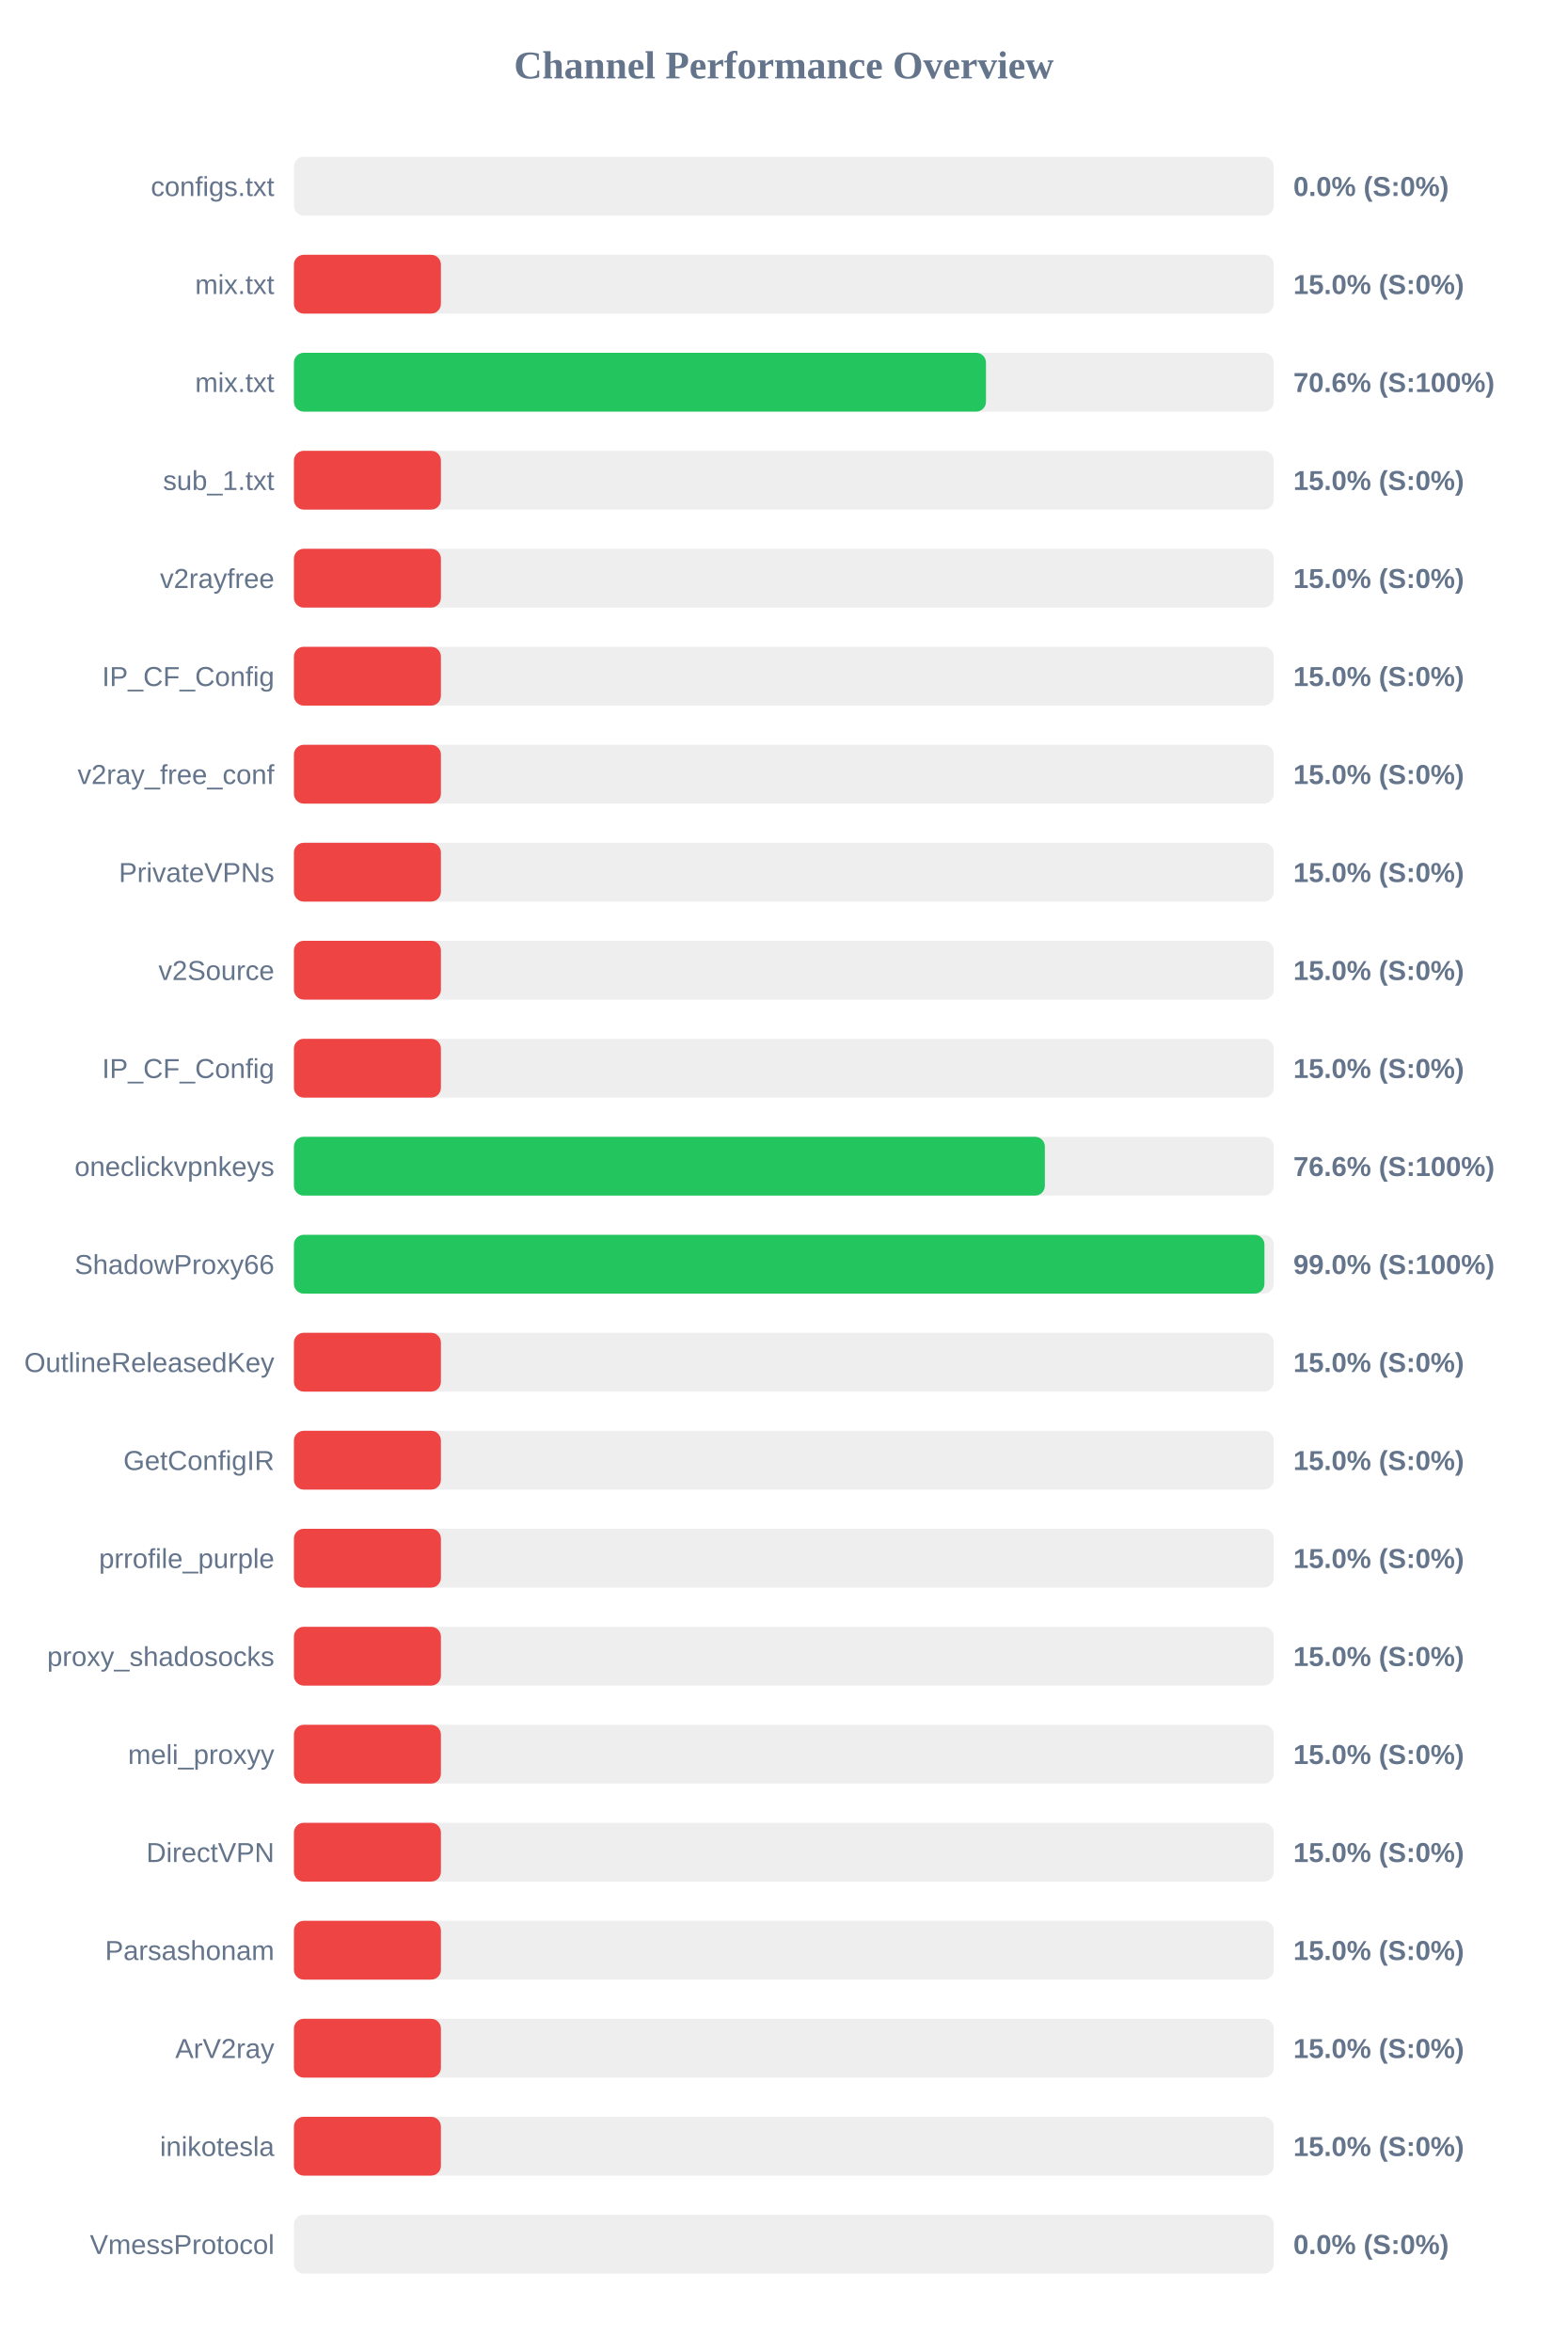
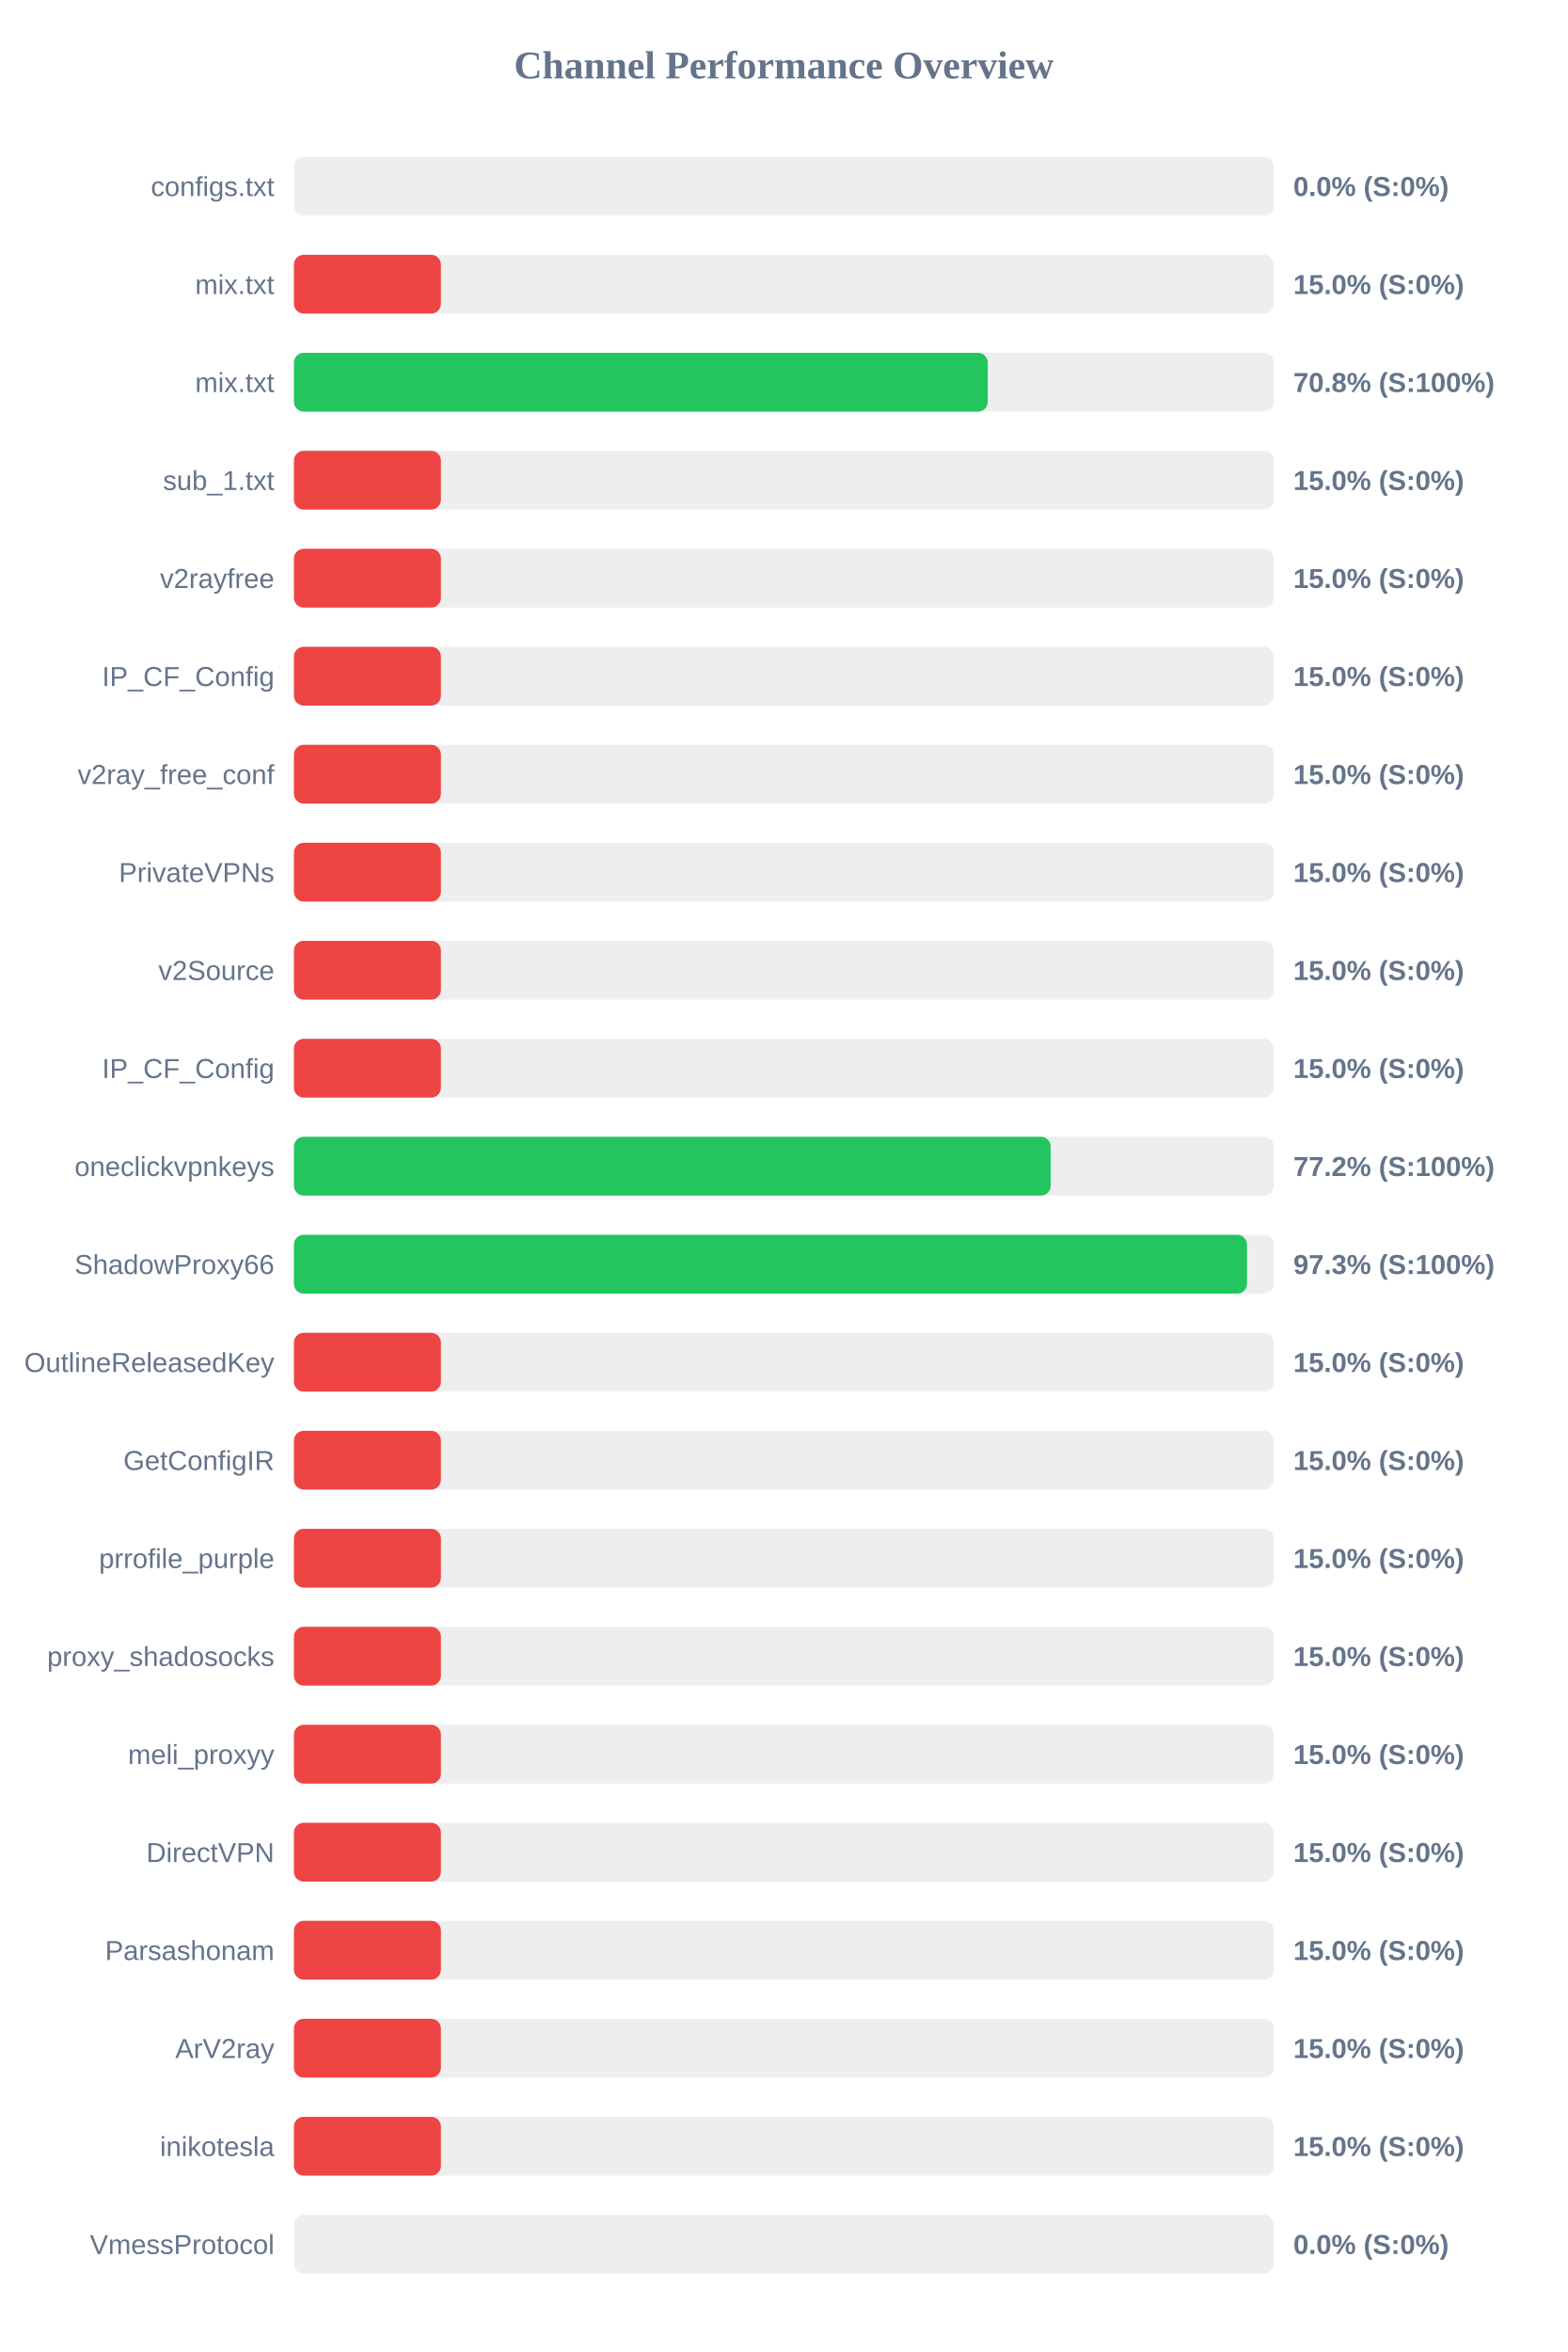
<svg xmlns="http://www.w3.org/2000/svg" width="800" height="1200" version="1.1">
  <style>
        .row { font: 14px Arial; fill: #64748b; }
        .score { font: bold 14px Arial; fill: #64748b; }
    </style>
  <text x="400" y="40" text-anchor="middle" font-size="20px" font-weight="bold" fill="#64748b">Channel Performance Overview</text>
  <rect x="150" y="80" width="500" height="30" fill="#eee" rx="5" />
  <rect x="150" y="80" width="0.0" height="30" fill="#ef4444" rx="5" />
  <text x="140" y="100" text-anchor="end" class="row">configs.txt</text>
  <text x="660" y="100" text-anchor="start" class="score">0.0% (S:0%)</text>
  <rect x="150" y="130" width="500" height="30" fill="#eee" rx="5" />
  <rect x="150" y="130" width="75.0" height="30" fill="#ef4444" rx="5" />
  <text x="140" y="150" text-anchor="end" class="row">mix.txt</text>
  <text x="660" y="150" text-anchor="start" class="score">15.0% (S:0%)</text>
  <rect x="150" y="180" width="500" height="30" fill="#eee" rx="5" />
-   <rect x="150" y="180" width="353.15" height="30" fill="#22c55e" rx="5" />
+   <rect x="150" y="180" width="354.05" height="30" fill="#22c55e" rx="5" />
  <text x="140" y="200" text-anchor="end" class="row">mix.txt</text>
-   <text x="660" y="200" text-anchor="start" class="score">70.6% (S:100%)</text>
+   <text x="660" y="200" text-anchor="start" class="score">70.8% (S:100%)</text>
  <rect x="150" y="230" width="500" height="30" fill="#eee" rx="5" />
  <rect x="150" y="230" width="75.0" height="30" fill="#ef4444" rx="5" />
  <text x="140" y="250" text-anchor="end" class="row">sub_1.txt</text>
  <text x="660" y="250" text-anchor="start" class="score">15.0% (S:0%)</text>
  <rect x="150" y="280" width="500" height="30" fill="#eee" rx="5" />
  <rect x="150" y="280" width="75.0" height="30" fill="#ef4444" rx="5" />
  <text x="140" y="300" text-anchor="end" class="row">v2rayfree</text>
  <text x="660" y="300" text-anchor="start" class="score">15.0% (S:0%)</text>
  <rect x="150" y="330" width="500" height="30" fill="#eee" rx="5" />
  <rect x="150" y="330" width="75.0" height="30" fill="#ef4444" rx="5" />
  <text x="140" y="350" text-anchor="end" class="row">IP_CF_Config</text>
  <text x="660" y="350" text-anchor="start" class="score">15.0% (S:0%)</text>
  <rect x="150" y="380" width="500" height="30" fill="#eee" rx="5" />
  <rect x="150" y="380" width="75.0" height="30" fill="#ef4444" rx="5" />
  <text x="140" y="400" text-anchor="end" class="row">v2ray_free_conf</text>
  <text x="660" y="400" text-anchor="start" class="score">15.0% (S:0%)</text>
  <rect x="150" y="430" width="500" height="30" fill="#eee" rx="5" />
  <rect x="150" y="430" width="75.0" height="30" fill="#ef4444" rx="5" />
  <text x="140" y="450" text-anchor="end" class="row">PrivateVPNs</text>
  <text x="660" y="450" text-anchor="start" class="score">15.0% (S:0%)</text>
  <rect x="150" y="480" width="500" height="30" fill="#eee" rx="5" />
  <rect x="150" y="480" width="75.0" height="30" fill="#ef4444" rx="5" />
  <text x="140" y="500" text-anchor="end" class="row">v2Source</text>
  <text x="660" y="500" text-anchor="start" class="score">15.0% (S:0%)</text>
  <rect x="150" y="530" width="500" height="30" fill="#eee" rx="5" />
  <rect x="150" y="530" width="75.0" height="30" fill="#ef4444" rx="5" />
  <text x="140" y="550" text-anchor="end" class="row">IP_CF_Config</text>
  <text x="660" y="550" text-anchor="start" class="score">15.0% (S:0%)</text>
  <rect x="150" y="580" width="500" height="30" fill="#eee" rx="5" />
-   <rect x="150" y="580" width="383.2" height="30" fill="#22c55e" rx="5" />
+   <rect x="150" y="580" width="386.15" height="30" fill="#22c55e" rx="5" />
  <text x="140" y="600" text-anchor="end" class="row">oneclickvpnkeys</text>
-   <text x="660" y="600" text-anchor="start" class="score">76.6% (S:100%)</text>
+   <text x="660" y="600" text-anchor="start" class="score">77.2% (S:100%)</text>
  <rect x="150" y="630" width="500" height="30" fill="#eee" rx="5" />
-   <rect x="150" y="630" width="495.25" height="30" fill="#22c55e" rx="5" />
+   <rect x="150" y="630" width="486.35" height="30" fill="#22c55e" rx="5" />
  <text x="140" y="650" text-anchor="end" class="row">ShadowProxy66</text>
-   <text x="660" y="650" text-anchor="start" class="score">99.0% (S:100%)</text>
+   <text x="660" y="650" text-anchor="start" class="score">97.3% (S:100%)</text>
  <rect x="150" y="680" width="500" height="30" fill="#eee" rx="5" />
  <rect x="150" y="680" width="75.0" height="30" fill="#ef4444" rx="5" />
  <text x="140" y="700" text-anchor="end" class="row">OutlineReleasedKey</text>
  <text x="660" y="700" text-anchor="start" class="score">15.0% (S:0%)</text>
  <rect x="150" y="730" width="500" height="30" fill="#eee" rx="5" />
  <rect x="150" y="730" width="75.0" height="30" fill="#ef4444" rx="5" />
  <text x="140" y="750" text-anchor="end" class="row">GetConfigIR</text>
  <text x="660" y="750" text-anchor="start" class="score">15.0% (S:0%)</text>
  <rect x="150" y="780" width="500" height="30" fill="#eee" rx="5" />
  <rect x="150" y="780" width="75.0" height="30" fill="#ef4444" rx="5" />
  <text x="140" y="800" text-anchor="end" class="row">prrofile_purple</text>
  <text x="660" y="800" text-anchor="start" class="score">15.0% (S:0%)</text>
  <rect x="150" y="830" width="500" height="30" fill="#eee" rx="5" />
  <rect x="150" y="830" width="75.0" height="30" fill="#ef4444" rx="5" />
  <text x="140" y="850" text-anchor="end" class="row">proxy_shadosocks</text>
  <text x="660" y="850" text-anchor="start" class="score">15.0% (S:0%)</text>
  <rect x="150" y="880" width="500" height="30" fill="#eee" rx="5" />
  <rect x="150" y="880" width="75.0" height="30" fill="#ef4444" rx="5" />
  <text x="140" y="900" text-anchor="end" class="row">meli_proxyy</text>
  <text x="660" y="900" text-anchor="start" class="score">15.0% (S:0%)</text>
  <rect x="150" y="930" width="500" height="30" fill="#eee" rx="5" />
  <rect x="150" y="930" width="75.0" height="30" fill="#ef4444" rx="5" />
  <text x="140" y="950" text-anchor="end" class="row">DirectVPN</text>
  <text x="660" y="950" text-anchor="start" class="score">15.0% (S:0%)</text>
  <rect x="150" y="980" width="500" height="30" fill="#eee" rx="5" />
  <rect x="150" y="980" width="75.0" height="30" fill="#ef4444" rx="5" />
  <text x="140" y="1000" text-anchor="end" class="row">Parsashonam</text>
  <text x="660" y="1000" text-anchor="start" class="score">15.0% (S:0%)</text>
  <rect x="150" y="1030" width="500" height="30" fill="#eee" rx="5" />
  <rect x="150" y="1030" width="75.0" height="30" fill="#ef4444" rx="5" />
  <text x="140" y="1050" text-anchor="end" class="row">ArV2ray</text>
  <text x="660" y="1050" text-anchor="start" class="score">15.0% (S:0%)</text>
  <rect x="150" y="1080" width="500" height="30" fill="#eee" rx="5" />
  <rect x="150" y="1080" width="75.0" height="30" fill="#ef4444" rx="5" />
  <text x="140" y="1100" text-anchor="end" class="row">inikotesla</text>
  <text x="660" y="1100" text-anchor="start" class="score">15.0% (S:0%)</text>
  <rect x="150" y="1130" width="500" height="30" fill="#eee" rx="5" />
  <rect x="150" y="1130" width="0.0" height="30" fill="#ef4444" rx="5" />
  <text x="140" y="1150" text-anchor="end" class="row">VmessProtocol</text>
  <text x="660" y="1150" text-anchor="start" class="score">0.0% (S:0%)</text>
</svg>
